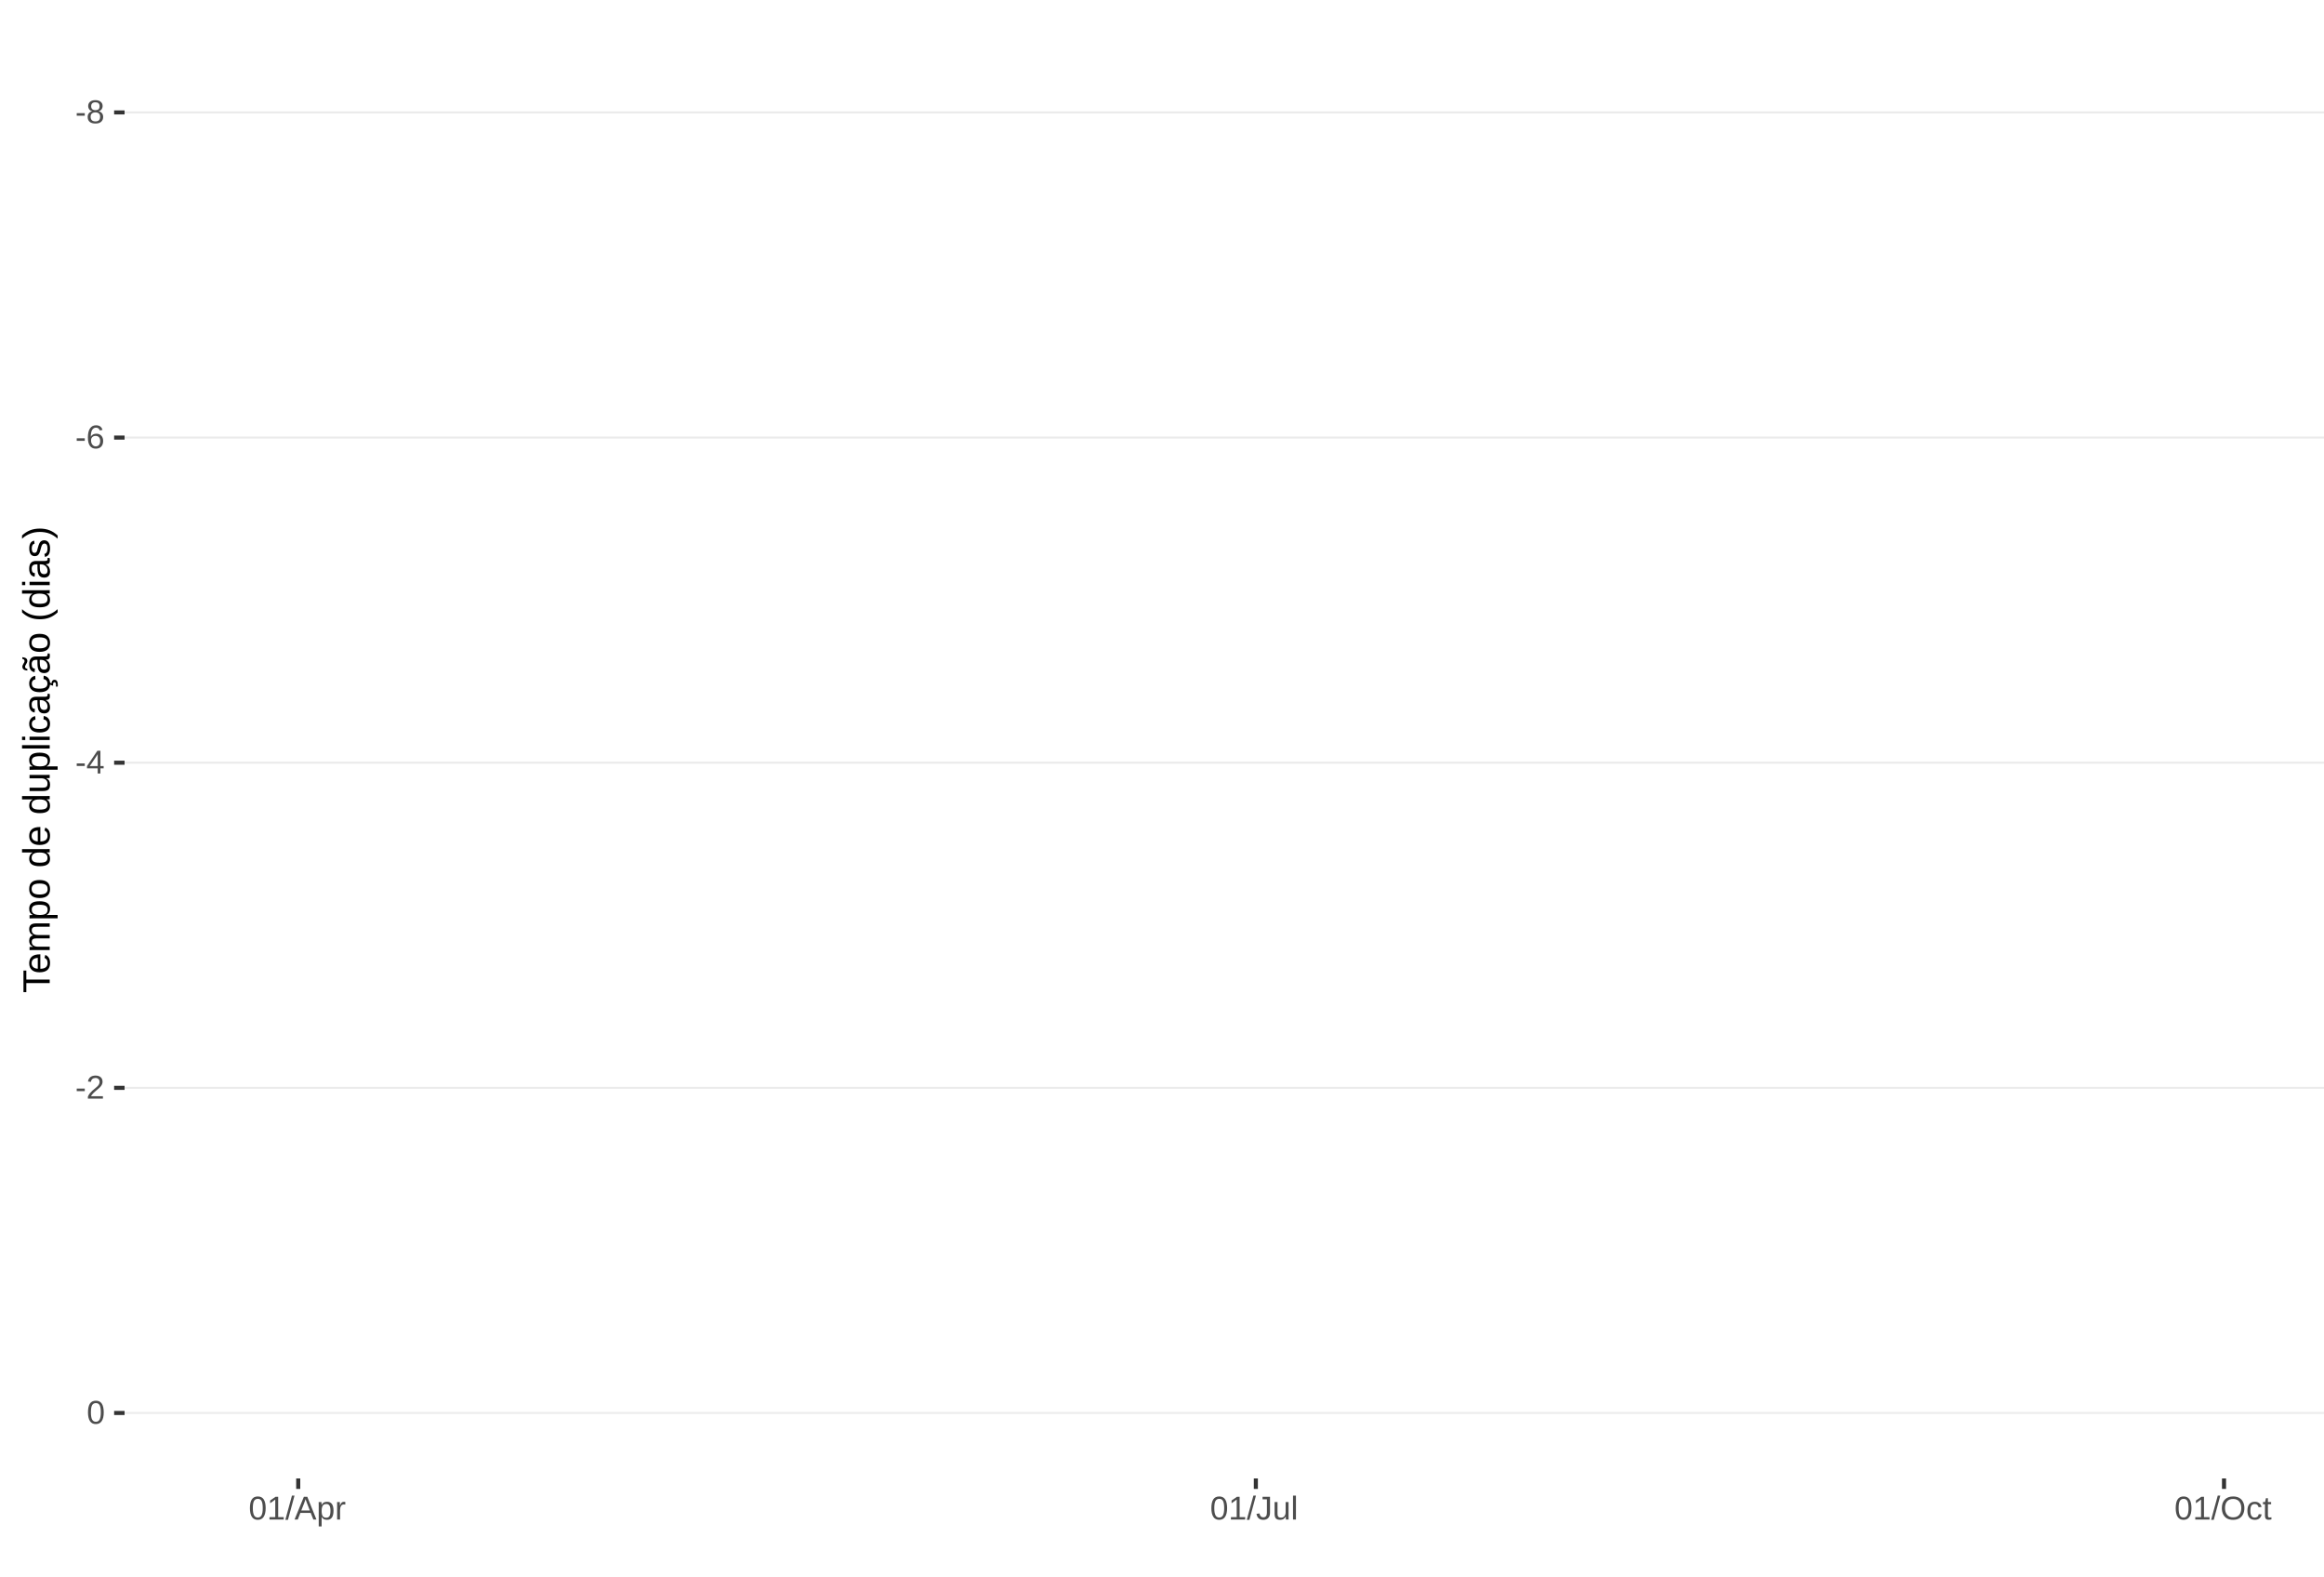
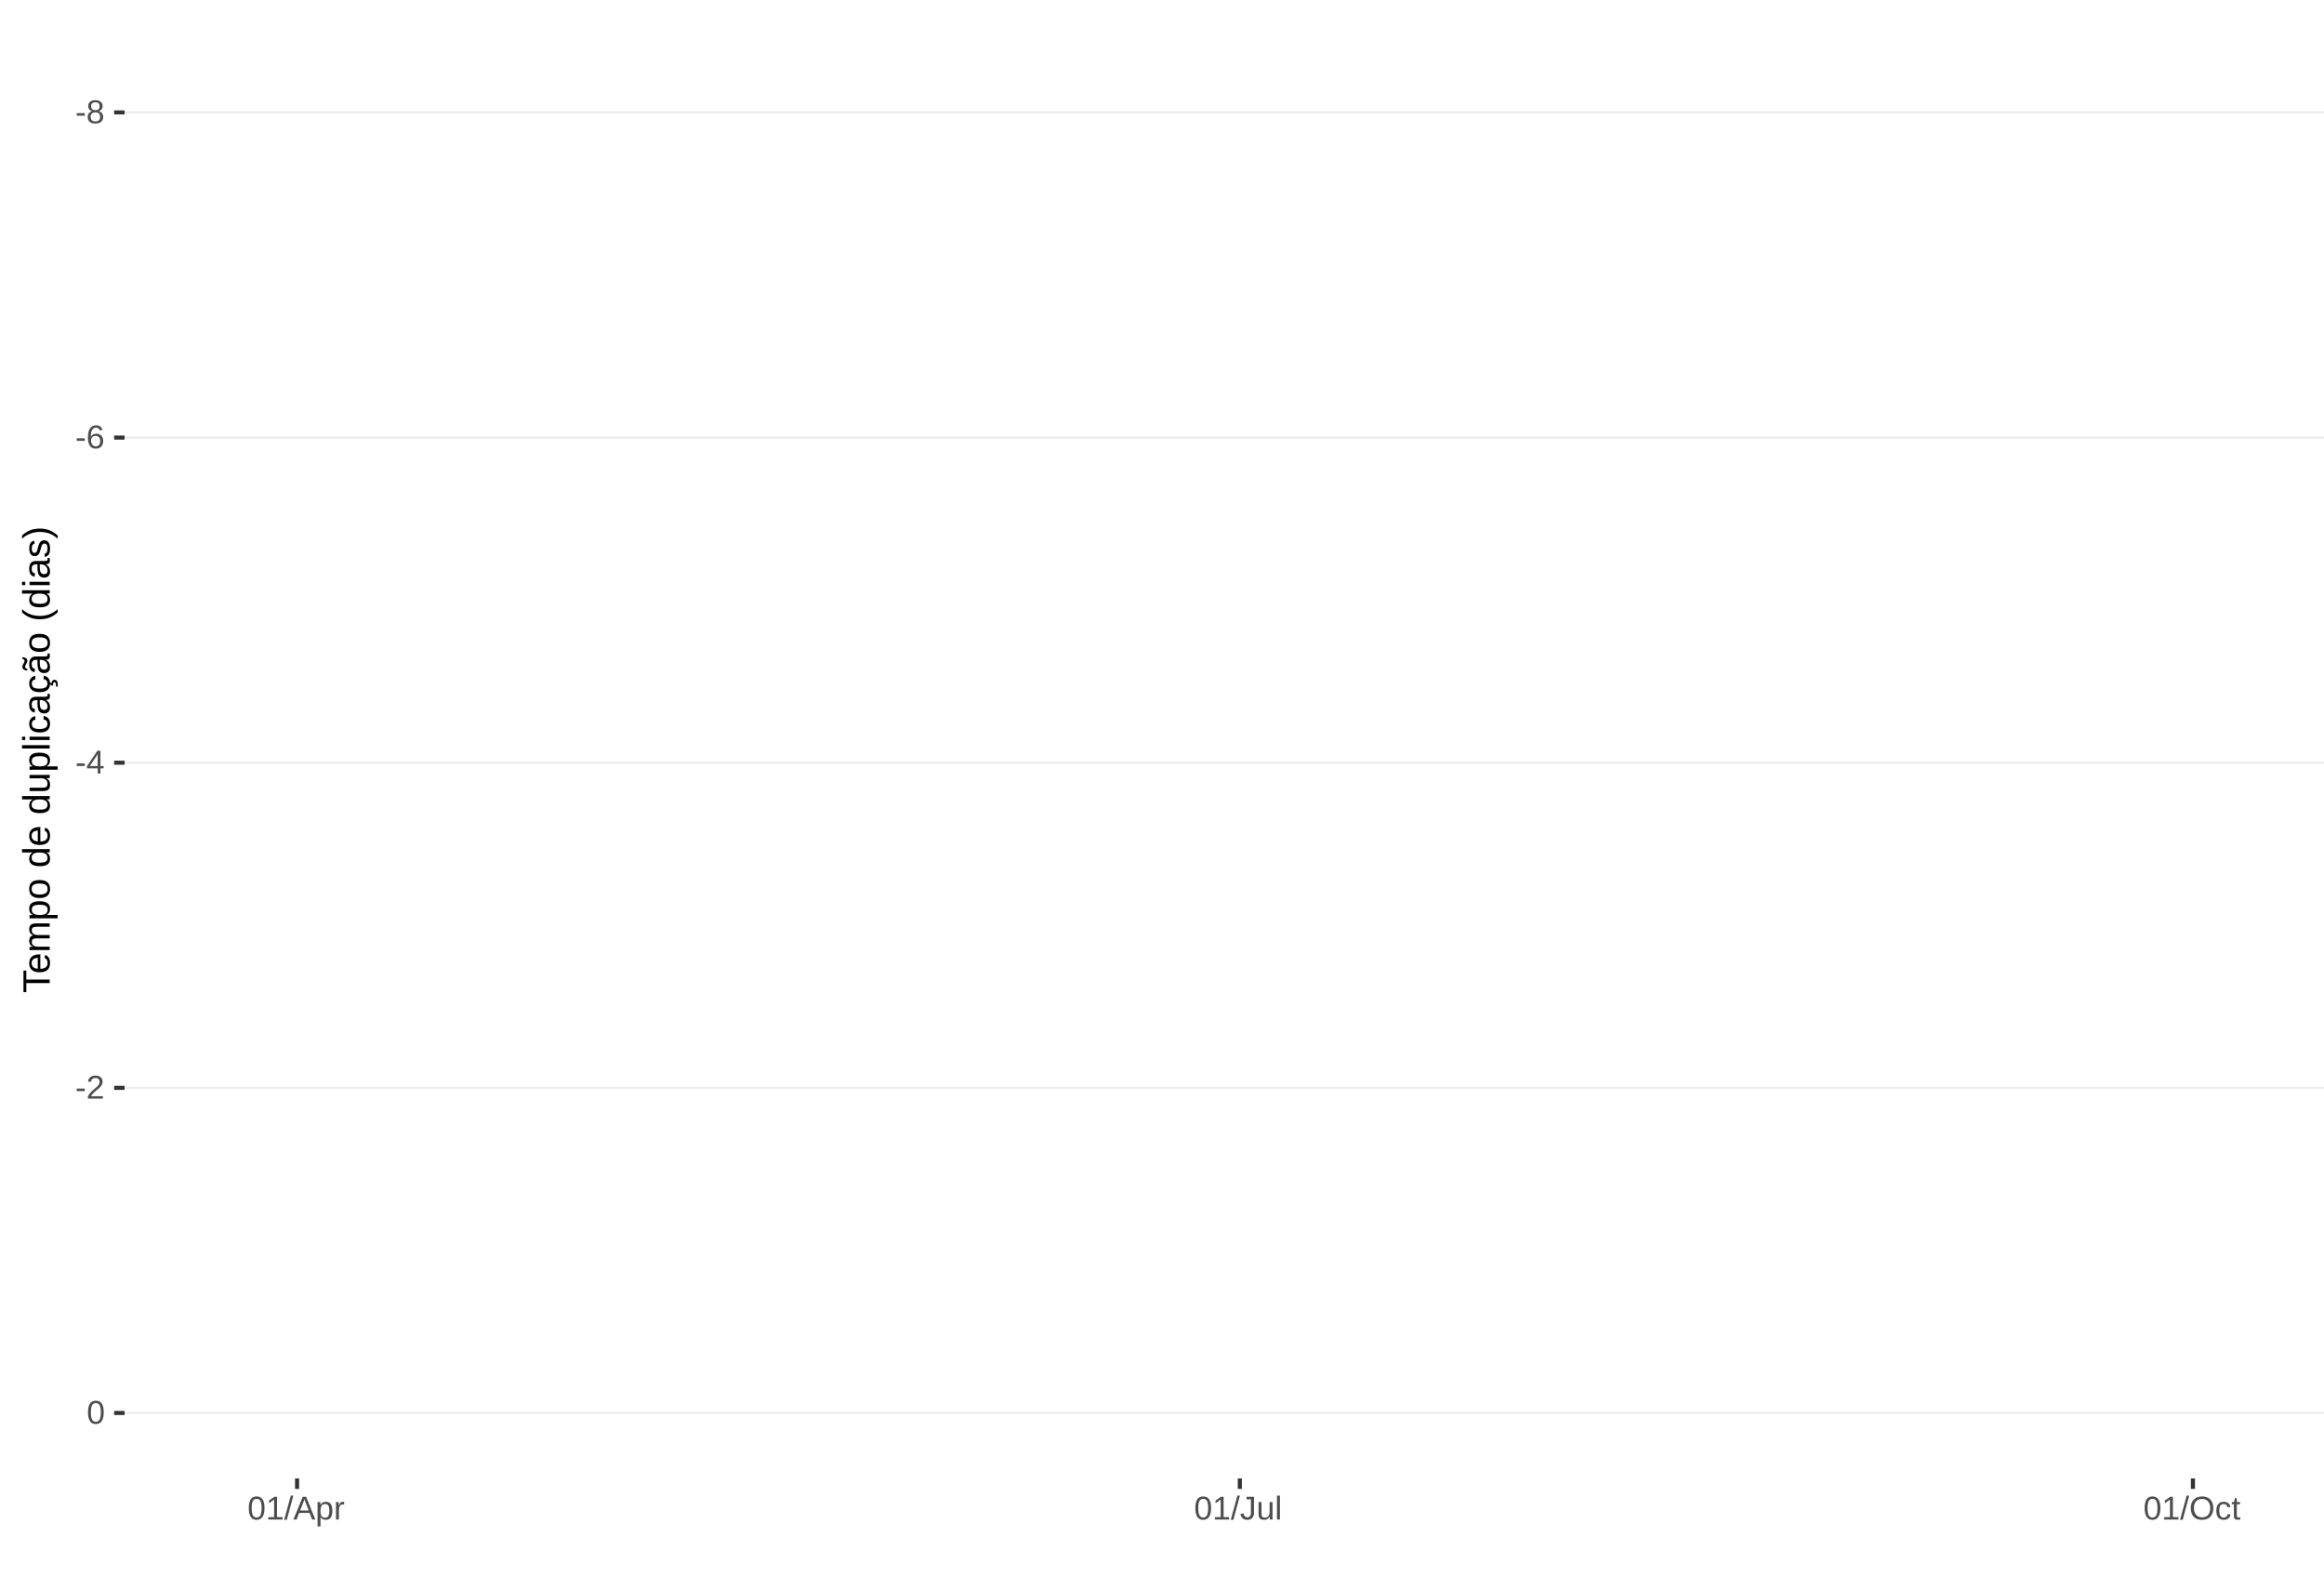
<svg xmlns="http://www.w3.org/2000/svg" xmlns:xlink="http://www.w3.org/1999/xlink" width="609pt" height="413pt" viewBox="0 0 609 413" version="1.1">
  <defs>
    <g>
      <symbol overflow="visible" id="glyph0-0">
        <path style="stroke:none;" d="M 0.859 -5.953 L 5.625 -5.953 L 5.625 0 L 0.859 0 Z M 1.188 -5.641 L 1.188 -0.328 L 5.297 -0.328 L 5.297 -5.641 Z M 1.188 -5.641 " />
      </symbol>
      <symbol overflow="visible" id="glyph0-1">
        <path style="stroke:none;" d="M 0.391 -1.969 L 0.391 -2.641 L 2.5 -2.641 L 2.5 -1.969 Z M 0.391 -1.969 " />
      </symbol>
      <symbol overflow="visible" id="glyph0-2">
        <path style="stroke:none;" d="M 4.438 -1.656 C 4.438 -1.113 4.258 -0.688 3.906 -0.375 C 3.562 -0.07 3.062 0.078 2.406 0.078 C 1.77 0.078 1.27 -0.066 0.906 -0.359 C 0.551 -0.66 0.375 -1.094 0.375 -1.656 C 0.375 -2.039 0.484 -2.363 0.703 -2.625 C 0.93 -2.895 1.219 -3.055 1.562 -3.109 L 1.562 -3.125 C 1.238 -3.207 0.984 -3.375 0.797 -3.625 C 0.609 -3.875 0.516 -4.172 0.516 -4.516 C 0.516 -4.973 0.68 -5.344 1.016 -5.625 C 1.359 -5.906 1.816 -6.047 2.391 -6.047 C 2.973 -6.047 3.438 -5.906 3.781 -5.625 C 4.125 -5.352 4.297 -4.984 4.297 -4.516 C 4.297 -4.172 4.195 -3.867 4 -3.609 C 3.812 -3.359 3.555 -3.203 3.234 -3.141 L 3.234 -3.125 C 3.609 -3.062 3.898 -2.898 4.109 -2.641 C 4.328 -2.379 4.438 -2.051 4.438 -1.656 Z M 3.5 -4.469 C 3.5 -5.145 3.129 -5.484 2.391 -5.484 C 2.035 -5.484 1.766 -5.395 1.578 -5.219 C 1.391 -5.051 1.297 -4.801 1.297 -4.469 C 1.297 -4.125 1.391 -3.863 1.578 -3.688 C 1.773 -3.508 2.051 -3.422 2.406 -3.422 C 2.758 -3.422 3.031 -3.5 3.219 -3.656 C 3.406 -3.82 3.5 -4.094 3.5 -4.469 Z M 3.641 -1.734 C 3.641 -2.098 3.531 -2.375 3.312 -2.562 C 3.094 -2.75 2.785 -2.844 2.391 -2.844 C 2.004 -2.844 1.703 -2.742 1.484 -2.547 C 1.266 -2.348 1.156 -2.07 1.156 -1.719 C 1.156 -0.895 1.578 -0.484 2.422 -0.484 C 2.828 -0.484 3.129 -0.582 3.328 -0.781 C 3.535 -0.977 3.641 -1.297 3.641 -1.734 Z M 3.641 -1.734 " />
      </symbol>
      <symbol overflow="visible" id="glyph0-3">
        <path style="stroke:none;" d="M 4.438 -1.953 C 4.438 -1.316 4.266 -0.816 3.922 -0.453 C 3.578 -0.098 3.109 0.078 2.516 0.078 C 1.836 0.078 1.32 -0.164 0.969 -0.656 C 0.613 -1.156 0.438 -1.883 0.438 -2.844 C 0.438 -3.875 0.617 -4.664 0.984 -5.219 C 1.359 -5.77 1.883 -6.047 2.562 -6.047 C 3.469 -6.047 4.035 -5.641 4.266 -4.828 L 3.547 -4.703 C 3.391 -5.18 3.062 -5.422 2.562 -5.422 C 2.125 -5.422 1.785 -5.219 1.547 -4.812 C 1.316 -4.414 1.203 -3.832 1.203 -3.062 C 1.336 -3.32 1.531 -3.516 1.781 -3.641 C 2.031 -3.773 2.316 -3.844 2.641 -3.844 C 3.191 -3.844 3.629 -3.672 3.953 -3.328 C 4.273 -2.984 4.438 -2.523 4.438 -1.953 Z M 3.656 -1.922 C 3.656 -2.348 3.551 -2.676 3.344 -2.906 C 3.133 -3.145 2.836 -3.266 2.453 -3.266 C 2.098 -3.266 1.812 -3.16 1.594 -2.953 C 1.375 -2.742 1.266 -2.457 1.266 -2.094 C 1.266 -1.633 1.379 -1.258 1.609 -0.969 C 1.836 -0.676 2.129 -0.531 2.484 -0.531 C 2.848 -0.531 3.133 -0.648 3.344 -0.891 C 3.551 -1.141 3.656 -1.484 3.656 -1.922 Z M 3.656 -1.922 " />
      </symbol>
      <symbol overflow="visible" id="glyph0-4">
        <path style="stroke:none;" d="M 3.719 -1.344 L 3.719 0 L 3 0 L 3 -1.344 L 0.203 -1.344 L 0.203 -1.938 L 2.922 -5.953 L 3.719 -5.953 L 3.719 -1.953 L 4.562 -1.953 L 4.562 -1.344 Z M 3 -5.094 C 3 -5.082 2.961 -5.008 2.891 -4.875 C 2.816 -4.738 2.758 -4.645 2.719 -4.594 L 1.203 -2.344 L 0.969 -2.031 L 0.906 -1.953 L 3 -1.953 Z M 3 -5.094 " />
      </symbol>
      <symbol overflow="visible" id="glyph0-5">
        <path style="stroke:none;" d="M 0.438 0 L 0.438 -0.531 C 0.582 -0.863 0.754 -1.156 0.953 -1.406 C 1.16 -1.656 1.379 -1.883 1.609 -2.094 C 1.836 -2.301 2.062 -2.488 2.281 -2.656 C 2.508 -2.832 2.711 -3.008 2.891 -3.188 C 3.078 -3.363 3.223 -3.547 3.328 -3.734 C 3.441 -3.93 3.5 -4.148 3.5 -4.391 C 3.5 -4.711 3.398 -4.961 3.203 -5.141 C 3.016 -5.328 2.754 -5.422 2.422 -5.422 C 2.098 -5.422 1.828 -5.332 1.609 -5.156 C 1.398 -4.977 1.281 -4.727 1.25 -4.406 L 0.469 -4.484 C 0.52 -4.961 0.719 -5.344 1.062 -5.625 C 1.414 -5.906 1.867 -6.047 2.422 -6.047 C 3.016 -6.047 3.473 -5.898 3.797 -5.609 C 4.117 -5.328 4.281 -4.926 4.281 -4.406 C 4.281 -4.176 4.227 -3.945 4.125 -3.719 C 4.02 -3.488 3.863 -3.258 3.656 -3.031 C 3.445 -2.812 3.047 -2.461 2.453 -1.984 C 2.129 -1.711 1.875 -1.469 1.688 -1.25 C 1.5 -1.039 1.359 -0.836 1.266 -0.641 L 4.375 -0.641 L 4.375 0 Z M 0.438 0 " />
      </symbol>
      <symbol overflow="visible" id="glyph0-6">
        <path style="stroke:none;" d="M 4.469 -2.984 C 4.469 -1.984 4.289 -1.223 3.938 -0.703 C 3.594 -0.18 3.078 0.078 2.391 0.078 C 1.711 0.078 1.203 -0.18 0.859 -0.703 C 0.516 -1.223 0.344 -1.984 0.344 -2.984 C 0.344 -4.004 0.508 -4.77 0.844 -5.281 C 1.176 -5.789 1.703 -6.047 2.422 -6.047 C 3.117 -6.047 3.633 -5.785 3.969 -5.266 C 4.301 -4.754 4.469 -3.992 4.469 -2.984 Z M 3.703 -2.984 C 3.703 -3.836 3.602 -4.457 3.406 -4.844 C 3.207 -5.227 2.879 -5.422 2.422 -5.422 C 1.953 -5.422 1.613 -5.227 1.406 -4.844 C 1.207 -4.469 1.109 -3.848 1.109 -2.984 C 1.109 -2.141 1.211 -1.52 1.422 -1.125 C 1.629 -0.727 1.957 -0.531 2.406 -0.531 C 2.852 -0.531 3.18 -0.727 3.391 -1.125 C 3.598 -1.531 3.703 -2.148 3.703 -2.984 Z M 3.703 -2.984 " />
      </symbol>
      <symbol overflow="visible" id="glyph0-7">
        <path style="stroke:none;" d="M 0.656 0 L 0.656 -0.641 L 2.172 -0.641 L 2.172 -5.234 L 0.828 -4.266 L 0.828 -4.984 L 2.234 -5.953 L 2.938 -5.953 L 2.938 -0.641 L 4.391 -0.641 L 4.391 0 Z M 0.656 0 " />
      </symbol>
      <symbol overflow="visible" id="glyph0-8">
        <path style="stroke:none;" d="M 0 0.078 L 1.734 -6.266 L 2.406 -6.266 L 0.688 0.078 Z M 0 0.078 " />
      </symbol>
      <symbol overflow="visible" id="glyph0-9">
        <path style="stroke:none;" d="M 4.938 0 L 4.25 -1.734 L 1.531 -1.734 L 0.859 0 L 0.016 0 L 2.453 -5.953 L 3.359 -5.953 L 5.75 0 Z M 2.891 -5.344 L 2.859 -5.234 C 2.785 -4.992 2.68 -4.691 2.547 -4.328 L 1.781 -2.375 L 4.016 -2.375 L 3.25 -4.344 C 3.164 -4.531 3.086 -4.75 3.016 -5 Z M 2.891 -5.344 " />
      </symbol>
      <symbol overflow="visible" id="glyph0-10">
        <path style="stroke:none;" d="M 4.453 -2.312 C 4.453 -0.719 3.891 0.078 2.766 0.078 C 2.066 0.078 1.594 -0.18 1.344 -0.703 L 1.328 -0.703 C 1.336 -0.68 1.344 -0.441 1.344 0.016 L 1.344 1.797 L 0.578 1.797 L 0.578 -3.641 C 0.578 -4.109 0.57 -4.422 0.562 -4.578 L 1.297 -4.578 C 1.297 -4.566 1.297 -4.523 1.297 -4.453 C 1.305 -4.379 1.312 -4.27 1.312 -4.125 C 1.32 -3.988 1.328 -3.895 1.328 -3.844 L 1.359 -3.844 C 1.492 -4.125 1.672 -4.328 1.891 -4.453 C 2.109 -4.586 2.398 -4.656 2.766 -4.656 C 3.328 -4.656 3.75 -4.461 4.031 -4.078 C 4.312 -3.703 4.453 -3.113 4.453 -2.312 Z M 3.656 -2.297 C 3.656 -2.93 3.566 -3.383 3.391 -3.656 C 3.223 -3.926 2.953 -4.062 2.578 -4.062 C 2.273 -4.062 2.035 -4 1.859 -3.875 C 1.691 -3.75 1.562 -3.551 1.469 -3.281 C 1.383 -3.008 1.344 -2.66 1.344 -2.234 C 1.344 -1.629 1.438 -1.188 1.625 -0.906 C 1.82 -0.625 2.133 -0.484 2.562 -0.484 C 2.938 -0.484 3.211 -0.617 3.391 -0.891 C 3.566 -1.172 3.656 -1.641 3.656 -2.297 Z M 3.656 -2.297 " />
      </symbol>
      <symbol overflow="visible" id="glyph0-11">
        <path style="stroke:none;" d="M 0.594 0 L 0.594 -3.516 C 0.594 -3.828 0.586 -4.18 0.578 -4.578 L 1.297 -4.578 C 1.316 -4.055 1.328 -3.742 1.328 -3.641 L 1.344 -3.641 C 1.469 -4.035 1.609 -4.301 1.766 -4.438 C 1.922 -4.582 2.145 -4.656 2.438 -4.656 C 2.531 -4.656 2.629 -4.641 2.734 -4.609 L 2.734 -3.922 C 2.641 -3.941 2.504 -3.953 2.328 -3.953 C 2.016 -3.953 1.773 -3.816 1.609 -3.547 C 1.441 -3.273 1.359 -2.891 1.359 -2.391 L 1.359 0 Z M 0.594 0 " />
      </symbol>
      <symbol overflow="visible" id="glyph0-12">
        <path style="stroke:none;" d="M 1.938 0.078 C 0.926 0.078 0.328 -0.441 0.141 -1.484 L 0.922 -1.609 C 0.973 -1.285 1.086 -1.031 1.266 -0.844 C 1.441 -0.664 1.664 -0.578 1.938 -0.578 C 2.227 -0.578 2.457 -0.676 2.625 -0.875 C 2.789 -1.07 2.875 -1.367 2.875 -1.766 L 2.875 -5.297 L 1.734 -5.297 L 1.734 -5.953 L 3.688 -5.953 L 3.688 -1.781 C 3.688 -1.195 3.531 -0.738 3.219 -0.406 C 2.906 -0.082 2.477 0.078 1.938 0.078 Z M 1.938 0.078 " />
      </symbol>
      <symbol overflow="visible" id="glyph0-13">
        <path style="stroke:none;" d="M 1.328 -4.578 L 1.328 -1.672 C 1.328 -1.367 1.352 -1.133 1.406 -0.969 C 1.469 -0.801 1.562 -0.68 1.688 -0.609 C 1.82 -0.535 2.016 -0.5 2.266 -0.5 C 2.629 -0.5 2.914 -0.625 3.125 -0.875 C 3.344 -1.125 3.453 -1.473 3.453 -1.922 L 3.453 -4.578 L 4.219 -4.578 L 4.219 -0.969 C 4.219 -0.438 4.223 -0.113 4.234 0 L 3.516 0 C 3.516 -0.008 3.516 -0.047 3.516 -0.109 C 3.516 -0.172 3.508 -0.242 3.5 -0.328 C 3.5 -0.41 3.492 -0.562 3.484 -0.781 L 3.469 -0.781 C 3.301 -0.469 3.098 -0.242 2.859 -0.109 C 2.629 0.016 2.348 0.078 2.016 0.078 C 1.516 0.078 1.145 -0.039 0.906 -0.281 C 0.676 -0.531 0.562 -0.945 0.562 -1.531 L 0.562 -4.578 Z M 1.328 -4.578 " />
      </symbol>
      <symbol overflow="visible" id="glyph0-14">
        <path style="stroke:none;" d="M 0.578 0 L 0.578 -6.266 L 1.344 -6.266 L 1.344 0 Z M 0.578 0 " />
      </symbol>
      <symbol overflow="visible" id="glyph0-15">
        <path style="stroke:none;" d="M 6.312 -3 C 6.312 -2.383 6.191 -1.844 5.953 -1.375 C 5.723 -0.906 5.383 -0.547 4.938 -0.297 C 4.488 -0.047 3.961 0.078 3.359 0.078 C 2.742 0.078 2.211 -0.039 1.766 -0.281 C 1.328 -0.531 0.988 -0.891 0.75 -1.359 C 0.52 -1.828 0.406 -2.375 0.406 -3 C 0.406 -3.957 0.664 -4.703 1.188 -5.234 C 1.707 -5.773 2.438 -6.047 3.375 -6.047 C 3.977 -6.047 4.5 -5.926 4.938 -5.688 C 5.383 -5.445 5.723 -5.094 5.953 -4.625 C 6.191 -4.164 6.312 -3.625 6.312 -3 Z M 5.5 -3 C 5.5 -3.738 5.312 -4.32 4.938 -4.75 C 4.57 -5.176 4.051 -5.391 3.375 -5.391 C 2.688 -5.391 2.156 -5.18 1.781 -4.766 C 1.414 -4.348 1.234 -3.758 1.234 -3 C 1.234 -2.258 1.422 -1.672 1.797 -1.234 C 2.172 -0.797 2.691 -0.578 3.359 -0.578 C 4.047 -0.578 4.57 -0.785 4.938 -1.203 C 5.312 -1.629 5.5 -2.227 5.5 -3 Z M 5.5 -3 " />
      </symbol>
      <symbol overflow="visible" id="glyph0-16">
        <path style="stroke:none;" d="M 1.156 -2.312 C 1.156 -1.695 1.25 -1.242 1.438 -0.953 C 1.633 -0.66 1.926 -0.516 2.312 -0.516 C 2.582 -0.516 2.805 -0.586 2.984 -0.734 C 3.172 -0.879 3.285 -1.102 3.328 -1.406 L 4.094 -1.359 C 4.039 -0.922 3.852 -0.57 3.531 -0.312 C 3.219 -0.051 2.82 0.078 2.344 0.078 C 1.695 0.078 1.207 -0.117 0.875 -0.516 C 0.539 -0.922 0.375 -1.516 0.375 -2.297 C 0.375 -3.055 0.539 -3.641 0.875 -4.047 C 1.207 -4.453 1.691 -4.656 2.328 -4.656 C 2.797 -4.656 3.18 -4.535 3.484 -4.297 C 3.797 -4.055 3.992 -3.723 4.078 -3.297 L 3.297 -3.234 C 3.254 -3.484 3.148 -3.68 2.984 -3.828 C 2.828 -3.984 2.602 -4.062 2.312 -4.062 C 1.906 -4.062 1.609 -3.926 1.422 -3.656 C 1.242 -3.395 1.156 -2.945 1.156 -2.312 Z M 1.156 -2.312 " />
      </symbol>
      <symbol overflow="visible" id="glyph0-17">
        <path style="stroke:none;" d="M 2.344 -0.031 C 2.094 0.031 1.836 0.062 1.578 0.062 C 0.961 0.062 0.656 -0.281 0.656 -0.969 L 0.656 -4.016 L 0.125 -4.016 L 0.125 -4.578 L 0.688 -4.578 L 0.906 -5.594 L 1.422 -5.594 L 1.422 -4.578 L 2.266 -4.578 L 2.266 -4.016 L 1.422 -4.016 L 1.422 -1.125 C 1.422 -0.906 1.457 -0.75 1.531 -0.656 C 1.602 -0.57 1.727 -0.531 1.906 -0.531 C 2 -0.531 2.145 -0.551 2.344 -0.594 Z M 2.344 -0.031 " />
      </symbol>
      <symbol overflow="visible" id="glyph1-0">
        <path style="stroke:none;" d="M -6.875 -1 L -6.875 -6.5 L 0 -6.5 L 0 -1 Z M -6.516 -1.375 L -0.375 -1.375 L -0.375 -6.125 L -6.516 -6.125 Z M -6.516 -1.375 " />
      </symbol>
      <symbol overflow="visible" id="glyph1-1">
        <path style="stroke:none;" d="M -6.125 -3.516 L 0 -3.516 L 0 -2.594 L -6.125 -2.594 L -6.125 -0.219 L -6.875 -0.219 L -6.875 -5.875 L -6.125 -5.875 Z M -6.125 -3.516 " />
      </symbol>
      <symbol overflow="visible" id="glyph1-2">
        <path style="stroke:none;" d="M -2.453 -1.344 C -1.848 -1.344 -1.379 -1.469 -1.047 -1.719 C -0.723 -1.969 -0.562 -2.336 -0.562 -2.828 C -0.562 -3.203 -0.633 -3.504 -0.781 -3.734 C -0.938 -3.961 -1.133 -4.117 -1.375 -4.203 L -1.156 -4.969 C -0.32 -4.656 0.094 -3.941 0.094 -2.828 C 0.094 -2.047 -0.133 -1.445 -0.594 -1.031 C -1.062 -0.625 -1.754 -0.422 -2.672 -0.422 C -3.547 -0.422 -4.211 -0.625 -4.672 -1.031 C -5.141 -1.445 -5.375 -2.031 -5.375 -2.781 C -5.375 -4.344 -4.441 -5.125 -2.578 -5.125 L -2.453 -5.125 Z M -3.125 -4.203 C -3.688 -4.16 -4.094 -4.02 -4.344 -3.781 C -4.602 -3.551 -4.734 -3.219 -4.734 -2.781 C -4.734 -2.352 -4.586 -2.016 -4.297 -1.766 C -4.016 -1.516 -3.625 -1.379 -3.125 -1.359 Z M -3.125 -4.203 " />
      </symbol>
      <symbol overflow="visible" id="glyph1-3">
        <path style="stroke:none;" d="M 0 -3.75 L -3.344 -3.75 C -3.852 -3.75 -4.207 -3.676 -4.406 -3.531 C -4.602 -3.395 -4.703 -3.145 -4.703 -2.781 C -4.703 -2.406 -4.555 -2.109 -4.266 -1.891 C -3.984 -1.672 -3.582 -1.562 -3.062 -1.562 L 0 -1.562 L 0 -0.688 L -4.156 -0.688 C -4.77 -0.688 -5.145 -0.68 -5.281 -0.672 L -5.281 -1.5 C -5.27 -1.5 -5.227 -1.5 -5.156 -1.5 C -5.082 -1.508 -5 -1.516 -4.906 -1.516 C -4.812 -1.523 -4.633 -1.531 -4.375 -1.531 L -4.375 -1.547 C -4.75 -1.734 -5.008 -1.945 -5.156 -2.188 C -5.301 -2.438 -5.375 -2.738 -5.375 -3.094 C -5.375 -3.488 -5.297 -3.801 -5.141 -4.031 C -4.984 -4.27 -4.727 -4.438 -4.375 -4.531 L -4.375 -4.547 C -4.727 -4.723 -4.984 -4.941 -5.141 -5.203 C -5.297 -5.461 -5.375 -5.773 -5.375 -6.141 C -5.375 -6.672 -5.227 -7.055 -4.938 -7.297 C -4.656 -7.547 -4.18 -7.672 -3.516 -7.672 L 0 -7.672 L 0 -6.797 L -3.344 -6.797 C -3.852 -6.797 -4.207 -6.723 -4.406 -6.578 C -4.602 -6.441 -4.703 -6.191 -4.703 -5.828 C -4.703 -5.453 -4.555 -5.156 -4.266 -4.938 C -3.984 -4.727 -3.582 -4.625 -3.062 -4.625 L 0 -4.625 Z M 0 -3.75 " />
      </symbol>
      <symbol overflow="visible" id="glyph1-4">
        <path style="stroke:none;" d="M -2.672 -5.141 C -0.828 -5.141 0.094 -4.492 0.094 -3.203 C 0.094 -2.391 -0.211 -1.844 -0.828 -1.562 L -0.828 -1.531 C -0.797 -1.539 -0.516 -1.547 0.016 -1.547 L 2.078 -1.547 L 2.078 -0.672 L -4.203 -0.672 C -4.742 -0.672 -5.102 -0.66 -5.281 -0.641 L -5.281 -1.5 C -5.27 -1.5 -5.223 -1.5 -5.141 -1.5 C -5.066 -1.508 -4.945 -1.52 -4.781 -1.531 C -4.613 -1.539 -4.5 -1.547 -4.438 -1.547 L -4.438 -1.562 C -4.758 -1.719 -4.992 -1.922 -5.141 -2.172 C -5.297 -2.43 -5.375 -2.773 -5.375 -3.203 C -5.375 -3.848 -5.156 -4.332 -4.719 -4.656 C -4.281 -4.977 -3.598 -5.141 -2.672 -5.141 Z M -2.641 -4.219 C -3.379 -4.219 -3.906 -4.117 -4.219 -3.922 C -4.539 -3.723 -4.703 -3.406 -4.703 -2.969 C -4.703 -2.625 -4.629 -2.352 -4.484 -2.156 C -4.336 -1.957 -4.109 -1.805 -3.797 -1.703 C -3.484 -1.598 -3.078 -1.547 -2.578 -1.547 C -1.879 -1.547 -1.363 -1.656 -1.031 -1.875 C -0.707 -2.102 -0.547 -2.469 -0.547 -2.969 C -0.547 -3.406 -0.707 -3.723 -1.031 -3.922 C -1.352 -4.117 -1.891 -4.219 -2.641 -4.219 Z M -2.641 -4.219 " />
      </symbol>
      <symbol overflow="visible" id="glyph1-5">
        <path style="stroke:none;" d="M -2.641 -5.141 C -1.723 -5.141 -1.035 -4.938 -0.578 -4.531 C -0.129 -4.125 0.094 -3.535 0.094 -2.766 C 0.094 -1.992 -0.141 -1.41 -0.609 -1.016 C -1.078 -0.617 -1.754 -0.422 -2.641 -0.422 C -4.461 -0.422 -5.375 -1.207 -5.375 -2.781 C -5.375 -3.594 -5.148 -4.188 -4.703 -4.562 C -4.266 -4.945 -3.578 -5.141 -2.641 -5.141 Z M -2.641 -4.219 C -3.367 -4.219 -3.898 -4.109 -4.234 -3.891 C -4.566 -3.672 -4.734 -3.305 -4.734 -2.797 C -4.734 -2.285 -4.562 -1.914 -4.219 -1.688 C -3.883 -1.457 -3.359 -1.344 -2.641 -1.344 C -1.953 -1.344 -1.43 -1.453 -1.078 -1.672 C -0.723 -1.898 -0.547 -2.258 -0.547 -2.75 C -0.547 -3.281 -0.711 -3.656 -1.047 -3.875 C -1.391 -4.102 -1.922 -4.219 -2.641 -4.219 Z M -2.641 -4.219 " />
      </symbol>
      <symbol overflow="visible" id="glyph1-6">
        <path style="stroke:none;" d="" />
      </symbol>
      <symbol overflow="visible" id="glyph1-7">
        <path style="stroke:none;" d="M -0.844 -4.016 C -0.508 -3.848 -0.27 -3.629 -0.125 -3.359 C 0.02 -3.086 0.094 -2.754 0.094 -2.359 C 0.094 -1.691 -0.129 -1.203 -0.578 -0.891 C -1.023 -0.578 -1.707 -0.422 -2.625 -0.422 C -4.457 -0.422 -5.375 -1.066 -5.375 -2.359 C -5.375 -2.766 -5.301 -3.098 -5.156 -3.359 C -5.008 -3.629 -4.781 -3.848 -4.469 -4.016 L -7.25 -4.016 L -7.25 -4.891 L -1.094 -4.891 C -0.539 -4.891 -0.176 -4.898 0 -4.922 L 0 -4.078 C -0.051 -4.066 -0.172 -4.055 -0.359 -4.047 C -0.547 -4.035 -0.707 -4.031 -0.844 -4.031 Z M -2.641 -1.344 C -1.898 -1.344 -1.367 -1.438 -1.047 -1.625 C -0.734 -1.82 -0.578 -2.145 -0.578 -2.594 C -0.578 -3.082 -0.75 -3.441 -1.094 -3.672 C -1.438 -3.898 -1.973 -4.016 -2.703 -4.016 C -3.398 -4.016 -3.91 -3.898 -4.234 -3.672 C -4.566 -3.441 -4.734 -3.082 -4.734 -2.594 C -4.734 -2.156 -4.566 -1.836 -4.234 -1.641 C -3.91 -1.441 -3.379 -1.344 -2.641 -1.344 Z M -2.641 -1.344 " />
      </symbol>
      <symbol overflow="visible" id="glyph1-8">
        <path style="stroke:none;" d="M -5.281 -1.531 L -1.938 -1.531 C -1.582 -1.531 -1.305 -1.562 -1.109 -1.625 C -0.922 -1.695 -0.785 -1.805 -0.703 -1.953 C -0.617 -2.109 -0.578 -2.332 -0.578 -2.625 C -0.578 -3.039 -0.723 -3.367 -1.016 -3.609 C -1.305 -3.859 -1.707 -3.984 -2.219 -3.984 L -5.281 -3.984 L -5.281 -4.875 L -1.125 -4.875 C -0.508 -4.875 -0.133 -4.879 0 -4.891 L 0 -4.062 C -0.02 -4.062 -0.062 -4.055 -0.125 -4.047 C -0.195 -4.047 -0.281 -4.039 -0.375 -4.031 C -0.469 -4.031 -0.645 -4.031 -0.906 -4.031 L -0.906 -4.016 C -0.539 -3.816 -0.281 -3.582 -0.125 -3.312 C 0.02 -3.051 0.094 -2.723 0.094 -2.328 C 0.094 -1.742 -0.047 -1.316 -0.328 -1.047 C -0.617 -0.785 -1.098 -0.656 -1.766 -0.656 L -5.281 -0.656 Z M -5.281 -1.531 " />
      </symbol>
      <symbol overflow="visible" id="glyph1-9">
        <path style="stroke:none;" d="M 0 -0.672 L -7.25 -0.672 L -7.25 -1.547 L 0 -1.547 Z M 0 -0.672 " />
      </symbol>
      <symbol overflow="visible" id="glyph1-10">
        <path style="stroke:none;" d="M -6.406 -0.672 L -7.25 -0.672 L -7.25 -1.547 L -6.406 -1.547 Z M 0 -0.672 L -5.281 -0.672 L -5.281 -1.547 L 0 -1.547 Z M 0 -0.672 " />
      </symbol>
      <symbol overflow="visible" id="glyph1-11">
        <path style="stroke:none;" d="M -2.672 -1.344 C -1.961 -1.344 -1.438 -1.453 -1.094 -1.672 C -0.758 -1.891 -0.594 -2.223 -0.594 -2.672 C -0.594 -2.984 -0.676 -3.242 -0.844 -3.453 C -1.02 -3.672 -1.281 -3.801 -1.625 -3.844 L -1.578 -4.734 C -1.066 -4.672 -0.66 -4.457 -0.359 -4.094 C -0.055 -3.727 0.094 -3.266 0.094 -2.703 C 0.094 -1.961 -0.133 -1.395 -0.594 -1 C -1.062 -0.613 -1.742 -0.422 -2.641 -0.422 C -3.535 -0.422 -4.211 -0.613 -4.672 -1 C -5.141 -1.395 -5.375 -1.957 -5.375 -2.688 C -5.375 -3.227 -5.234 -3.676 -4.953 -4.031 C -4.68 -4.395 -4.297 -4.617 -3.797 -4.703 L -3.734 -3.797 C -4.023 -3.754 -4.254 -3.641 -4.422 -3.453 C -4.598 -3.266 -4.688 -3.004 -4.688 -2.672 C -4.688 -2.203 -4.531 -1.863 -4.219 -1.656 C -3.914 -1.445 -3.398 -1.344 -2.672 -1.344 Z M -2.672 -1.344 " />
      </symbol>
      <symbol overflow="visible" id="glyph1-12">
        <path style="stroke:none;" d="M 0.094 -2.016 C 0.094 -1.484 -0.047 -1.082 -0.328 -0.812 C -0.609 -0.551 -0.988 -0.422 -1.469 -0.422 C -2.02 -0.422 -2.441 -0.598 -2.734 -0.953 C -3.023 -1.316 -3.18 -1.898 -3.203 -2.703 L -3.219 -3.891 L -3.516 -3.891 C -3.941 -3.891 -4.25 -3.797 -4.438 -3.609 C -4.625 -3.43 -4.719 -3.148 -4.719 -2.766 C -4.719 -2.367 -4.648 -2.078 -4.516 -1.891 C -4.379 -1.711 -4.164 -1.609 -3.875 -1.578 L -3.953 -0.656 C -4.898 -0.812 -5.375 -1.52 -5.375 -2.781 C -5.375 -3.445 -5.223 -3.945 -4.922 -4.281 C -4.617 -4.613 -4.18 -4.781 -3.609 -4.781 L -1.328 -4.781 C -1.066 -4.781 -0.867 -4.812 -0.734 -4.875 C -0.609 -4.945 -0.547 -5.082 -0.547 -5.281 C -0.547 -5.363 -0.555 -5.457 -0.578 -5.562 L -0.031 -5.562 C 0.02 -5.344 0.047 -5.117 0.047 -4.891 C 0.047 -4.555 -0.035 -4.316 -0.203 -4.172 C -0.379 -4.023 -0.648 -3.941 -1.016 -3.922 L -1.016 -3.891 C -0.609 -3.672 -0.32 -3.41 -0.156 -3.109 C 0.008 -2.805 0.094 -2.441 0.094 -2.016 Z M -0.562 -2.219 C -0.562 -2.539 -0.633 -2.828 -0.781 -3.078 C -0.926 -3.328 -1.125 -3.523 -1.375 -3.672 C -1.633 -3.816 -1.898 -3.891 -2.172 -3.891 L -2.609 -3.891 L -2.594 -2.938 C -2.582 -2.52 -2.535 -2.203 -2.453 -1.984 C -2.379 -1.773 -2.258 -1.613 -2.094 -1.5 C -1.938 -1.383 -1.723 -1.328 -1.453 -1.328 C -1.172 -1.328 -0.953 -1.406 -0.797 -1.562 C -0.641 -1.719 -0.562 -1.938 -0.562 -2.219 Z M -0.562 -2.219 " />
      </symbol>
      <symbol overflow="visible" id="glyph1-13">
        <path style="stroke:none;" d="M -2.672 -1.344 C -1.961 -1.344 -1.438 -1.453 -1.094 -1.672 C -0.758 -1.891 -0.594 -2.223 -0.594 -2.672 C -0.594 -2.984 -0.676 -3.242 -0.844 -3.453 C -1.02 -3.672 -1.281 -3.801 -1.625 -3.844 L -1.578 -4.734 C -1.066 -4.672 -0.66 -4.457 -0.359 -4.094 C -0.055 -3.727 0.094 -3.266 0.094 -2.703 C 0.094 -1.961 -0.133 -1.395 -0.594 -1 C -1.062 -0.613 -1.742 -0.422 -2.641 -0.422 C -3.535 -0.422 -4.211 -0.613 -4.672 -1 C -5.141 -1.395 -5.375 -1.957 -5.375 -2.688 C -5.375 -3.227 -5.234 -3.676 -4.953 -4.031 C -4.68 -4.395 -4.297 -4.617 -3.797 -4.703 L -3.734 -3.797 C -4.023 -3.754 -4.254 -3.641 -4.422 -3.453 C -4.598 -3.266 -4.688 -3.004 -4.688 -2.672 C -4.688 -2.203 -4.531 -1.863 -4.219 -1.656 C -3.914 -1.445 -3.398 -1.344 -2.672 -1.344 Z M 1.234 -3.672 C 1.828 -3.672 2.125 -3.223 2.125 -2.328 C 2.125 -2.148 2.113 -2.004 2.094 -1.891 L 1.625 -1.891 C 1.645 -2.055 1.656 -2.195 1.656 -2.312 C 1.656 -2.789 1.52 -3.031 1.25 -3.031 C 1 -3.031 0.875 -2.812 0.875 -2.375 C 0.875 -2.238 0.879 -2.148 0.891 -2.109 L 0 -2.422 L 0 -2.938 L 0.484 -2.75 C 0.492 -3.062 0.566 -3.289 0.703 -3.438 C 0.836 -3.594 1.016 -3.672 1.234 -3.672 Z M 1.234 -3.672 " />
      </symbol>
      <symbol overflow="visible" id="glyph1-14">
        <path style="stroke:none;" d="M 0.094 -2.016 C 0.094 -1.484 -0.047 -1.082 -0.328 -0.812 C -0.609 -0.551 -0.988 -0.422 -1.469 -0.422 C -2.02 -0.422 -2.441 -0.598 -2.734 -0.953 C -3.023 -1.316 -3.18 -1.898 -3.203 -2.703 L -3.219 -3.891 L -3.516 -3.891 C -3.941 -3.891 -4.25 -3.797 -4.438 -3.609 C -4.625 -3.43 -4.719 -3.148 -4.719 -2.766 C -4.719 -2.367 -4.648 -2.078 -4.516 -1.891 C -4.379 -1.711 -4.164 -1.609 -3.875 -1.578 L -3.953 -0.656 C -4.898 -0.812 -5.375 -1.52 -5.375 -2.781 C -5.375 -3.445 -5.223 -3.945 -4.922 -4.281 C -4.617 -4.613 -4.18 -4.781 -3.609 -4.781 L -1.328 -4.781 C -1.066 -4.781 -0.867 -4.812 -0.734 -4.875 C -0.609 -4.945 -0.547 -5.082 -0.547 -5.281 C -0.547 -5.363 -0.555 -5.457 -0.578 -5.562 L -0.031 -5.562 C 0.02 -5.344 0.047 -5.117 0.047 -4.891 C 0.047 -4.555 -0.035 -4.316 -0.203 -4.172 C -0.379 -4.023 -0.648 -3.941 -1.016 -3.922 L -1.016 -3.891 C -0.609 -3.672 -0.32 -3.41 -0.156 -3.109 C 0.008 -2.805 0.094 -2.441 0.094 -2.016 Z M -0.562 -2.219 C -0.562 -2.539 -0.633 -2.828 -0.781 -3.078 C -0.926 -3.328 -1.125 -3.523 -1.375 -3.672 C -1.633 -3.816 -1.898 -3.891 -2.172 -3.891 L -2.609 -3.891 L -2.594 -2.938 C -2.582 -2.52 -2.535 -2.203 -2.453 -1.984 C -2.379 -1.773 -2.258 -1.613 -2.094 -1.5 C -1.938 -1.383 -1.723 -1.328 -1.453 -1.328 C -1.172 -1.328 -0.953 -1.406 -0.797 -1.562 C -0.641 -1.719 -0.562 -1.938 -0.562 -2.219 Z M -5.859 -3.609 C -5.859 -3.473 -5.891 -3.332 -5.953 -3.188 C -6.016 -3.051 -6.082 -2.922 -6.156 -2.797 C -6.227 -2.672 -6.297 -2.551 -6.359 -2.438 C -6.422 -2.32 -6.453 -2.211 -6.453 -2.109 C -6.453 -1.93 -6.398 -1.797 -6.297 -1.703 C -6.191 -1.617 -6.047 -1.562 -5.859 -1.531 L -5.859 -1.094 C -6.191 -1.125 -6.441 -1.176 -6.609 -1.25 C -6.785 -1.332 -6.922 -1.441 -7.016 -1.578 C -7.117 -1.711 -7.172 -1.879 -7.172 -2.078 C -7.172 -2.223 -7.141 -2.363 -7.078 -2.5 C -7.023 -2.633 -6.957 -2.766 -6.875 -2.891 C -6.801 -3.023 -6.734 -3.145 -6.672 -3.25 C -6.617 -3.363 -6.594 -3.473 -6.594 -3.578 C -6.594 -3.898 -6.785 -4.086 -7.172 -4.141 L -7.172 -4.594 C -6.691 -4.539 -6.352 -4.43 -6.156 -4.266 C -5.957 -4.098 -5.859 -3.879 -5.859 -3.609 Z M -5.859 -3.609 " />
      </symbol>
      <symbol overflow="visible" id="glyph1-15">
        <path style="stroke:none;" d="M -2.594 -0.625 C -3.539 -0.625 -4.383 -0.77 -5.125 -1.062 C -5.875 -1.352 -6.582 -1.805 -7.25 -2.422 L -7.25 -3.266 C -6.57 -2.66 -5.852 -2.211 -5.094 -1.922 C -4.332 -1.641 -3.5 -1.5 -2.594 -1.5 C -1.688 -1.5 -0.852 -1.641 -0.094 -1.922 C 0.664 -2.203 1.391 -2.648 2.078 -3.266 L 2.078 -2.422 C 1.41 -1.805 0.703 -1.352 -0.047 -1.062 C -0.797 -0.77 -1.641 -0.625 -2.578 -0.625 Z M -2.594 -0.625 " />
      </symbol>
      <symbol overflow="visible" id="glyph1-16">
        <path style="stroke:none;" d="M -1.453 -4.641 C -0.961 -4.641 -0.582 -4.453 -0.312 -4.078 C -0.039 -3.703 0.094 -3.176 0.094 -2.5 C 0.094 -1.844 -0.008 -1.332 -0.219 -0.969 C -0.438 -0.613 -0.773 -0.383 -1.234 -0.281 L -1.391 -1.062 C -1.109 -1.133 -0.898 -1.285 -0.766 -1.516 C -0.641 -1.754 -0.578 -2.082 -0.578 -2.5 C -0.578 -2.945 -0.645 -3.27 -0.781 -3.469 C -0.914 -3.676 -1.117 -3.781 -1.391 -3.781 C -1.598 -3.781 -1.766 -3.707 -1.891 -3.562 C -2.023 -3.426 -2.133 -3.195 -2.219 -2.875 L -2.391 -2.25 C -2.516 -1.738 -2.641 -1.375 -2.766 -1.156 C -2.891 -0.945 -3.039 -0.781 -3.219 -0.656 C -3.406 -0.539 -3.629 -0.484 -3.891 -0.484 C -4.367 -0.484 -4.734 -0.656 -4.984 -1 C -5.234 -1.344 -5.359 -1.844 -5.359 -2.5 C -5.359 -3.082 -5.254 -3.547 -5.047 -3.891 C -4.848 -4.234 -4.523 -4.453 -4.078 -4.547 L -3.969 -3.75 C -4.207 -3.707 -4.391 -3.578 -4.516 -3.359 C -4.641 -3.148 -4.703 -2.863 -4.703 -2.5 C -4.703 -2.102 -4.641 -1.812 -4.516 -1.625 C -4.398 -1.438 -4.219 -1.344 -3.969 -1.344 C -3.82 -1.344 -3.695 -1.379 -3.594 -1.453 C -3.5 -1.535 -3.414 -1.648 -3.344 -1.797 C -3.281 -1.953 -3.191 -2.281 -3.078 -2.781 C -2.953 -3.238 -2.836 -3.57 -2.734 -3.781 C -2.641 -3.988 -2.531 -4.148 -2.406 -4.266 C -2.289 -4.379 -2.156 -4.469 -2 -4.531 C -1.844 -4.602 -1.66 -4.641 -1.453 -4.641 Z M -1.453 -4.641 " />
      </symbol>
      <symbol overflow="visible" id="glyph1-17">
        <path style="stroke:none;" d="M -2.578 -2.703 C -1.641 -2.703 -0.797 -2.555 -0.047 -2.266 C 0.703 -1.973 1.41 -1.52 2.078 -0.906 L 2.078 -0.062 C 1.391 -0.676 0.672 -1.125 -0.078 -1.406 C -0.836 -1.688 -1.676 -1.828 -2.594 -1.828 C -3.5 -1.828 -4.328 -1.68 -5.078 -1.391 C -5.836 -1.109 -6.562 -0.664 -7.25 -0.062 L -7.25 -0.906 C -6.582 -1.52 -5.875 -1.973 -5.125 -2.266 C -4.375 -2.555 -3.531 -2.703 -2.594 -2.703 Z M -2.578 -2.703 " />
      </symbol>
    </g>
    <clipPath id="clip1">
      <path d="M 32.645 9.961 L 609 9.961 L 609 387.328 L 32.645 387.328 Z M 32.645 9.961 " />
    </clipPath>
    <clipPath id="clip2">
      <path d="M 32.645 29 L 609 29 L 609 30 L 32.645 30 Z M 32.645 29 " />
    </clipPath>
    <clipPath id="clip3">
      <path d="M 32.645 114 L 609 114 L 609 115 L 32.645 115 Z M 32.645 114 " />
    </clipPath>
    <clipPath id="clip4">
      <path d="M 32.645 199 L 609 199 L 609 201 L 32.645 201 Z M 32.645 199 " />
    </clipPath>
    <clipPath id="clip5">
      <path d="M 32.645 284 L 609 284 L 609 286 L 32.645 286 Z M 32.645 284 " />
    </clipPath>
    <clipPath id="clip6">
      <path d="M 32.645 369 L 609 369 L 609 371 L 32.645 371 Z M 32.645 369 " />
    </clipPath>
  </defs>
  <g id="surface344">
    <rect x="0" y="0" width="609" height="413" style="fill:rgb(100%,100%,100%);fill-opacity:1;stroke:none;" />
    <rect x="0" y="0" width="609" height="413" style="fill:rgb(100%,100%,100%);fill-opacity:1;stroke:none;" />
    <path style="fill:none;stroke-width:1.067;stroke-linecap:round;stroke-linejoin:round;stroke:rgb(100%,100%,100%);stroke-opacity:1;stroke-miterlimit:10;" d="M 0 413 L 609 413 L 609 0 L 0 0 Z M 0 413 " />
    <g clip-path="url(#clip1)" clip-rule="nonzero">
      <path style=" stroke:none;fill-rule:nonzero;fill:rgb(100%,100%,100%);fill-opacity:1;" d="M 32.645 387.328 L 609 387.328 L 609 9.961 L 32.645 9.961 Z M 32.645 387.328 " />
    </g>
    <g clip-path="url(#clip2)" clip-rule="nonzero">
      <path style="fill:none;stroke-width:0.533;stroke-linecap:butt;stroke-linejoin:round;stroke:rgb(92.157%,92.157%,92.157%);stroke-opacity:1;stroke-miterlimit:10;" d="M 32.645 29.453 L 609 29.453 " />
    </g>
    <g clip-path="url(#clip3)" clip-rule="nonzero">
      <path style="fill:none;stroke-width:0.533;stroke-linecap:butt;stroke-linejoin:round;stroke:rgb(92.157%,92.157%,92.157%);stroke-opacity:1;stroke-miterlimit:10;" d="M 32.645 114.633 L 609 114.633 " />
    </g>
    <g clip-path="url(#clip4)" clip-rule="nonzero">
      <path style="fill:none;stroke-width:0.533;stroke-linecap:butt;stroke-linejoin:round;stroke:rgb(92.157%,92.157%,92.157%);stroke-opacity:1;stroke-miterlimit:10;" d="M 32.645 199.812 L 609 199.812 " />
    </g>
    <g clip-path="url(#clip5)" clip-rule="nonzero">
      <path style="fill:none;stroke-width:0.533;stroke-linecap:butt;stroke-linejoin:round;stroke:rgb(92.157%,92.157%,92.157%);stroke-opacity:1;stroke-miterlimit:10;" d="M 32.645 284.996 L 609 284.996 " />
    </g>
    <g clip-path="url(#clip6)" clip-rule="nonzero">
      <path style="fill:none;stroke-width:0.533;stroke-linecap:butt;stroke-linejoin:round;stroke:rgb(92.157%,92.157%,92.157%);stroke-opacity:1;stroke-miterlimit:10;" d="M 32.645 370.176 L 609 370.176 " />
    </g>
    <g style="fill:rgb(30.196%,30.196%,30.196%);fill-opacity:1;">
      <use xlink:href="#glyph0-1" x="19.715" y="32.283" />
      <use xlink:href="#glyph0-2" x="22.595" y="32.283" />
    </g>
    <g style="fill:rgb(30.196%,30.196%,30.196%);fill-opacity:1;">
      <use xlink:href="#glyph0-1" x="19.715" y="117.463" />
      <use xlink:href="#glyph0-3" x="22.595" y="117.463" />
    </g>
    <g style="fill:rgb(30.196%,30.196%,30.196%);fill-opacity:1;">
      <use xlink:href="#glyph0-1" x="19.715" y="202.643" />
      <use xlink:href="#glyph0-4" x="22.595" y="202.643" />
    </g>
    <g style="fill:rgb(30.196%,30.196%,30.196%);fill-opacity:1;">
      <use xlink:href="#glyph0-1" x="19.715" y="287.826" />
      <use xlink:href="#glyph0-5" x="22.595" y="287.826" />
    </g>
    <g style="fill:rgb(30.196%,30.196%,30.196%);fill-opacity:1;">
      <use xlink:href="#glyph0-6" x="22.715" y="373.006" />
    </g>
    <path style="fill:none;stroke-width:1.067;stroke-linecap:butt;stroke-linejoin:round;stroke:rgb(20%,20%,20%);stroke-opacity:1;stroke-miterlimit:10;" d="M 29.906 29.453 L 32.645 29.453 " />
    <path style="fill:none;stroke-width:1.067;stroke-linecap:butt;stroke-linejoin:round;stroke:rgb(20%,20%,20%);stroke-opacity:1;stroke-miterlimit:10;" d="M 29.906 114.633 L 32.645 114.633 " />
    <path style="fill:none;stroke-width:1.067;stroke-linecap:butt;stroke-linejoin:round;stroke:rgb(20%,20%,20%);stroke-opacity:1;stroke-miterlimit:10;" d="M 29.906 199.812 L 32.645 199.812 " />
    <path style="fill:none;stroke-width:1.067;stroke-linecap:butt;stroke-linejoin:round;stroke:rgb(20%,20%,20%);stroke-opacity:1;stroke-miterlimit:10;" d="M 29.906 284.996 L 32.645 284.996 " />
    <path style="fill:none;stroke-width:1.067;stroke-linecap:butt;stroke-linejoin:round;stroke:rgb(20%,20%,20%);stroke-opacity:1;stroke-miterlimit:10;" d="M 29.906 370.176 L 32.645 370.176 " />
-     <path style="fill:none;stroke-width:1.067;stroke-linecap:butt;stroke-linejoin:round;stroke:rgb(20%,20%,20%);stroke-opacity:1;stroke-miterlimit:10;" d="M 78.148 390.07 L 78.148 387.328 " />
-     <path style="fill:none;stroke-width:1.067;stroke-linecap:butt;stroke-linejoin:round;stroke:rgb(20%,20%,20%);stroke-opacity:1;stroke-miterlimit:10;" d="M 329.094 390.07 L 329.094 387.328 " />
-     <path style="fill:none;stroke-width:1.067;stroke-linecap:butt;stroke-linejoin:round;stroke:rgb(20%,20%,20%);stroke-opacity:1;stroke-miterlimit:10;" d="M 582.801 390.07 L 582.801 387.328 " />
-     <g style="fill:rgb(30.196%,30.196%,30.196%);fill-opacity:1;">
-       <use xlink:href="#glyph0-6" x="65.148" y="398.092" />
-       <use xlink:href="#glyph0-7" x="69.959" y="398.092" />
-       <use xlink:href="#glyph0-8" x="74.77" y="398.092" />
-       <use xlink:href="#glyph0-9" x="77.173" y="398.092" />
-       <use xlink:href="#glyph0-10" x="82.942" y="398.092" />
-       <use xlink:href="#glyph0-11" x="87.753" y="398.092" />
-     </g>
-     <g style="fill:rgb(30.196%,30.196%,30.196%);fill-opacity:1;">
-       <use xlink:href="#glyph0-6" x="317.094" y="398.092" />
-       <use xlink:href="#glyph0-7" x="321.904" y="398.092" />
-       <use xlink:href="#glyph0-8" x="326.715" y="398.092" />
-       <use xlink:href="#glyph0-12" x="329.118" y="398.092" />
-       <use xlink:href="#glyph0-13" x="333.443" y="398.092" />
-       <use xlink:href="#glyph0-14" x="338.254" y="398.092" />
-     </g>
-     <g style="fill:rgb(30.196%,30.196%,30.196%);fill-opacity:1;">
-       <use xlink:href="#glyph0-6" x="569.801" y="398.092" />
-       <use xlink:href="#glyph0-7" x="574.611" y="398.092" />
-       <use xlink:href="#glyph0-8" x="579.422" y="398.092" />
-       <use xlink:href="#glyph0-15" x="581.825" y="398.092" />
-       <use xlink:href="#glyph0-16" x="588.553" y="398.092" />
-       <use xlink:href="#glyph0-17" x="592.878" y="398.092" />
+     <path style="fill:none;stroke-width:1.067;stroke-linecap:butt;stroke-linejoin:round;stroke:rgb(20%,20%,20%);stroke-opacity:1;stroke-miterlimit:10;" d="M 77.848 390.07 L 77.848 387.328 " />
+     <path style="fill:none;stroke-width:1.067;stroke-linecap:butt;stroke-linejoin:round;stroke:rgb(20%,20%,20%);stroke-opacity:1;stroke-miterlimit:10;" d="M 324.895 390.07 L 324.895 387.328 " />
+     <path style="fill:none;stroke-width:1.067;stroke-linecap:butt;stroke-linejoin:round;stroke:rgb(20%,20%,20%);stroke-opacity:1;stroke-miterlimit:10;" d="M 574.656 390.07 L 574.656 387.328 " />
+     <g style="fill:rgb(30.196%,30.196%,30.196%);fill-opacity:1;">
+       <use xlink:href="#glyph0-6" x="64.848" y="398.092" />
+       <use xlink:href="#glyph0-7" x="69.658" y="398.092" />
+       <use xlink:href="#glyph0-8" x="74.469" y="398.092" />
+       <use xlink:href="#glyph0-9" x="76.872" y="398.092" />
+       <use xlink:href="#glyph0-10" x="82.642" y="398.092" />
+       <use xlink:href="#glyph0-11" x="87.452" y="398.092" />
+     </g>
+     <g style="fill:rgb(30.196%,30.196%,30.196%);fill-opacity:1;">
+       <use xlink:href="#glyph0-6" x="312.895" y="398.092" />
+       <use xlink:href="#glyph0-7" x="317.705" y="398.092" />
+       <use xlink:href="#glyph0-8" x="322.516" y="398.092" />
+       <use xlink:href="#glyph0-12" x="324.919" y="398.092" />
+       <use xlink:href="#glyph0-13" x="329.244" y="398.092" />
+       <use xlink:href="#glyph0-14" x="334.055" y="398.092" />
+     </g>
+     <g style="fill:rgb(30.196%,30.196%,30.196%);fill-opacity:1;">
+       <use xlink:href="#glyph0-6" x="561.656" y="398.092" />
+       <use xlink:href="#glyph0-7" x="566.467" y="398.092" />
+       <use xlink:href="#glyph0-8" x="571.277" y="398.092" />
+       <use xlink:href="#glyph0-15" x="573.681" y="398.092" />
+       <use xlink:href="#glyph0-16" x="580.408" y="398.092" />
+       <use xlink:href="#glyph0-17" x="584.733" y="398.092" />
    </g>
    <g style="fill:rgb(0%,0%,0%);fill-opacity:1;">
      <use xlink:href="#glyph1-1" x="13.025" y="260.145" />
      <use xlink:href="#glyph1-2" x="13.025" y="255.145" />
      <use xlink:href="#glyph1-3" x="13.025" y="249.583" />
      <use xlink:href="#glyph1-4" x="13.025" y="241.253" />
      <use xlink:href="#glyph1-5" x="13.025" y="235.691" />
      <use xlink:href="#glyph1-6" x="13.025" y="230.13" />
      <use xlink:href="#glyph1-7" x="13.025" y="227.352" />
      <use xlink:href="#glyph1-2" x="13.025" y="221.79" />
      <use xlink:href="#glyph1-6" x="13.025" y="216.229" />
      <use xlink:href="#glyph1-7" x="13.025" y="213.45" />
      <use xlink:href="#glyph1-8" x="13.025" y="207.889" />
      <use xlink:href="#glyph1-4" x="13.025" y="202.327" />
      <use xlink:href="#glyph1-9" x="13.025" y="196.766" />
      <use xlink:href="#glyph1-10" x="13.025" y="194.544" />
      <use xlink:href="#glyph1-11" x="13.025" y="192.322" />
      <use xlink:href="#glyph1-12" x="13.025" y="187.322" />
      <use xlink:href="#glyph1-13" x="13.025" y="181.761" />
      <use xlink:href="#glyph1-14" x="13.025" y="176.761" />
      <use xlink:href="#glyph1-5" x="13.025" y="171.199" />
      <use xlink:href="#glyph1-6" x="13.025" y="165.638" />
      <use xlink:href="#glyph1-15" x="13.025" y="162.859" />
      <use xlink:href="#glyph1-7" x="13.025" y="159.529" />
      <use xlink:href="#glyph1-10" x="13.025" y="153.968" />
      <use xlink:href="#glyph1-12" x="13.025" y="151.746" />
      <use xlink:href="#glyph1-16" x="13.025" y="146.185" />
      <use xlink:href="#glyph1-17" x="13.025" y="141.185" />
    </g>
  </g>
</svg>
